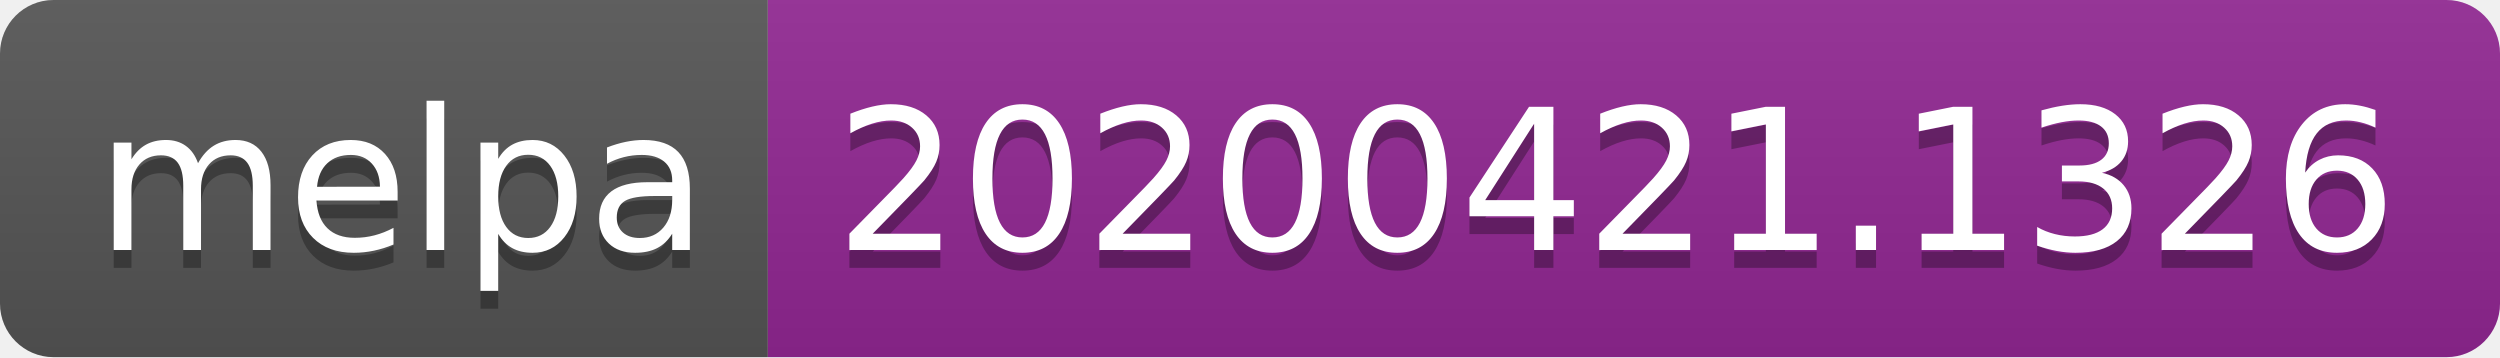
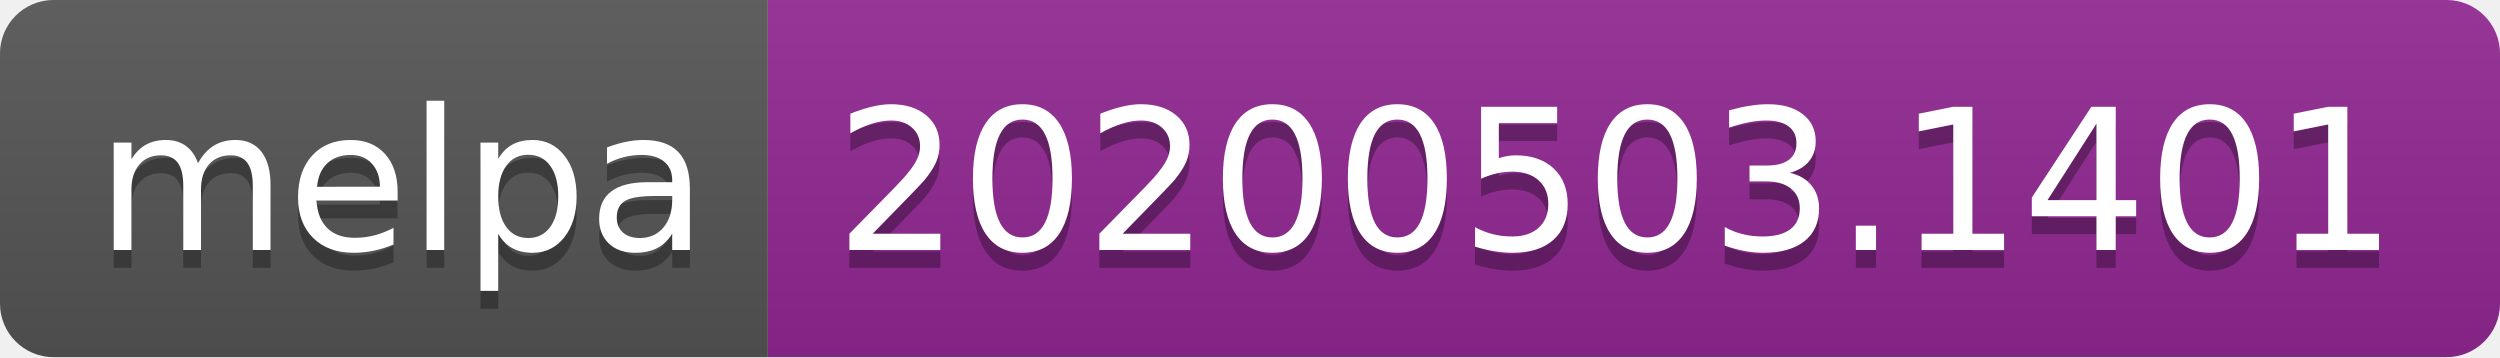
<svg xmlns="http://www.w3.org/2000/svg" width="140" height="20">
  <linearGradient id="s" x2="0" y2="100%">
    <stop offset="0" stop-color="#bbb" stop-opacity=".1" />
    <stop offset="1" stop-opacity=".1" />
  </linearGradient>
  <clipPath id="r">
    <rect width="140" height="20" rx="3" fill="#fff" />
  </clipPath>
  <g clip-path="url(#r)">
    <rect width="43" height="20" fill="#555" />
    <rect x="43" width="97" height="20" fill="#922793" />
    <rect width="140" height="20" fill="url(#s)" />
  </g>
  <g fill="#fff" text-anchor="middle" font-family="DejaVu Sans,Verdana,Geneva,sans-serif" font-size="110">
    <text x="225" y="150" fill="#010101" fill-opacity=".3" transform="scale(.1)" textLength="330">melpa</text>
    <text x="225" y="140" transform="scale(.1)" textLength="330">melpa</text>
-     <text x="905" y="150" fill="#010101" fill-opacity=".3" transform="scale(.1)" textLength="870">20200421.1326</text>
-     <text x="905" y="140" transform="scale(.1)" textLength="870">20200421.1326</text>
+     <text x="905" y="150" fill="#010101" fill-opacity=".3" transform="scale(.1)" textLength="870">20200503.1401</text>
+     <text x="905" y="140" transform="scale(.1)" textLength="870">20200503.1401</text>
  </g>
</svg>
